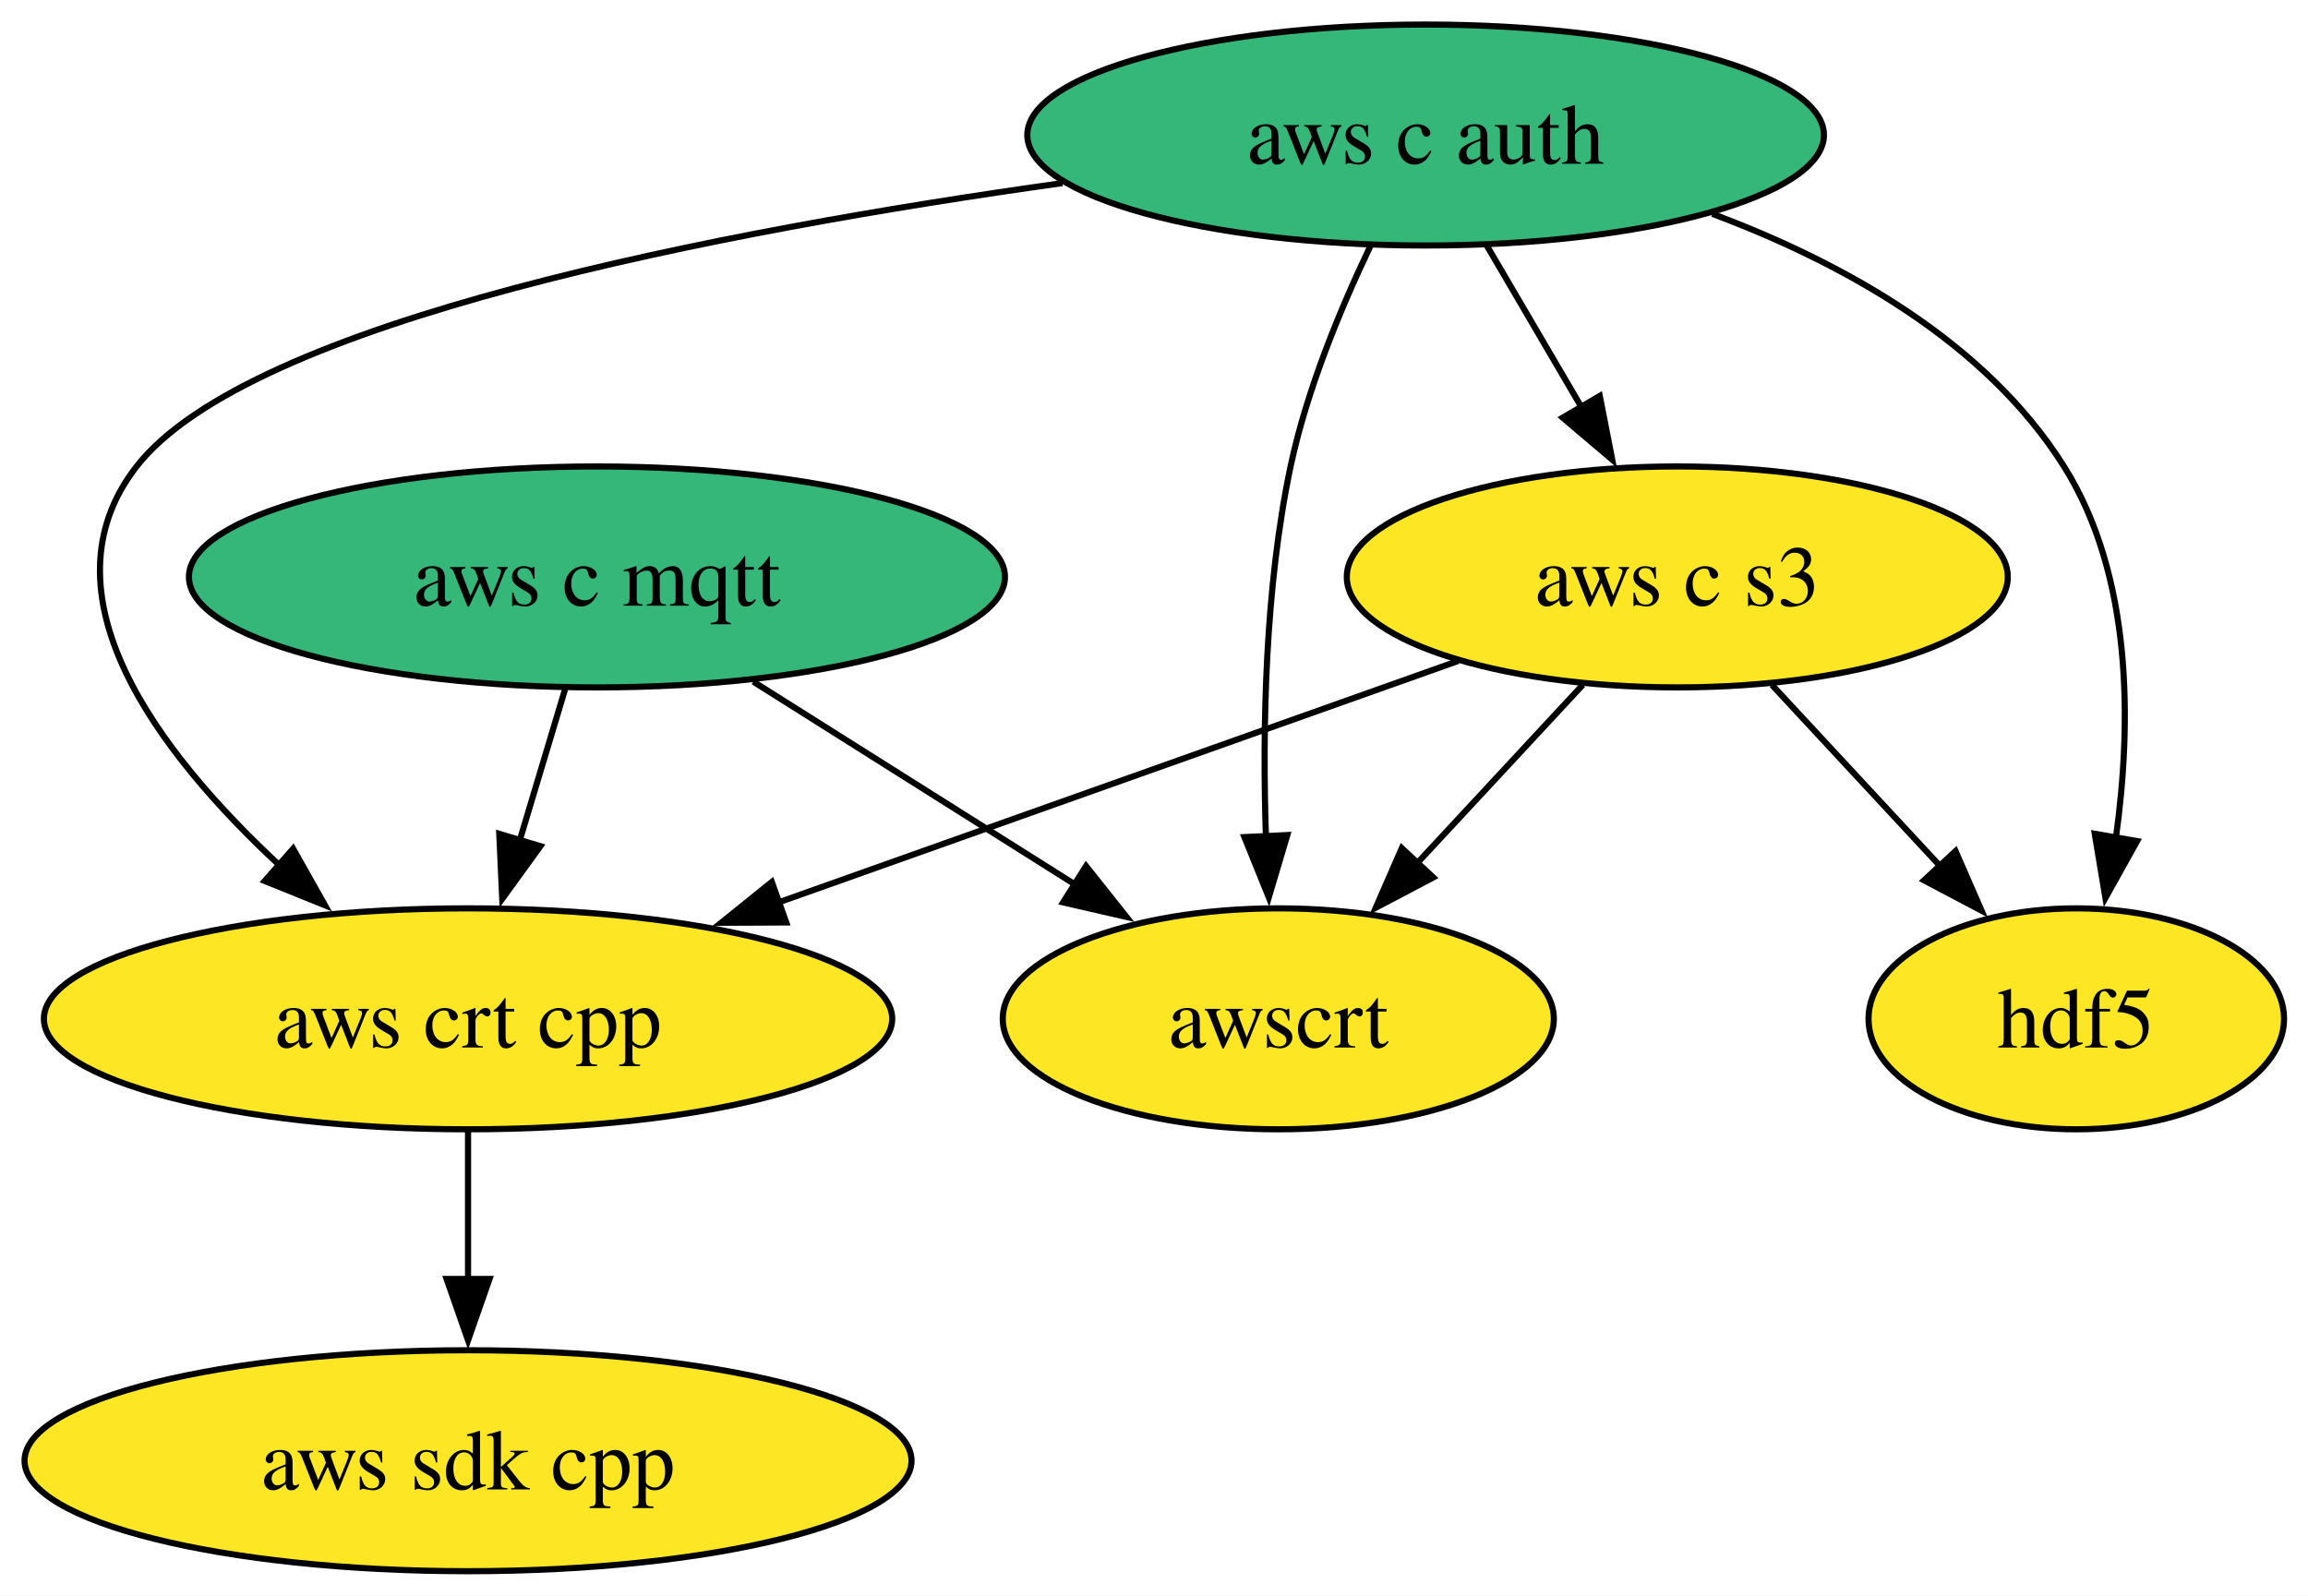
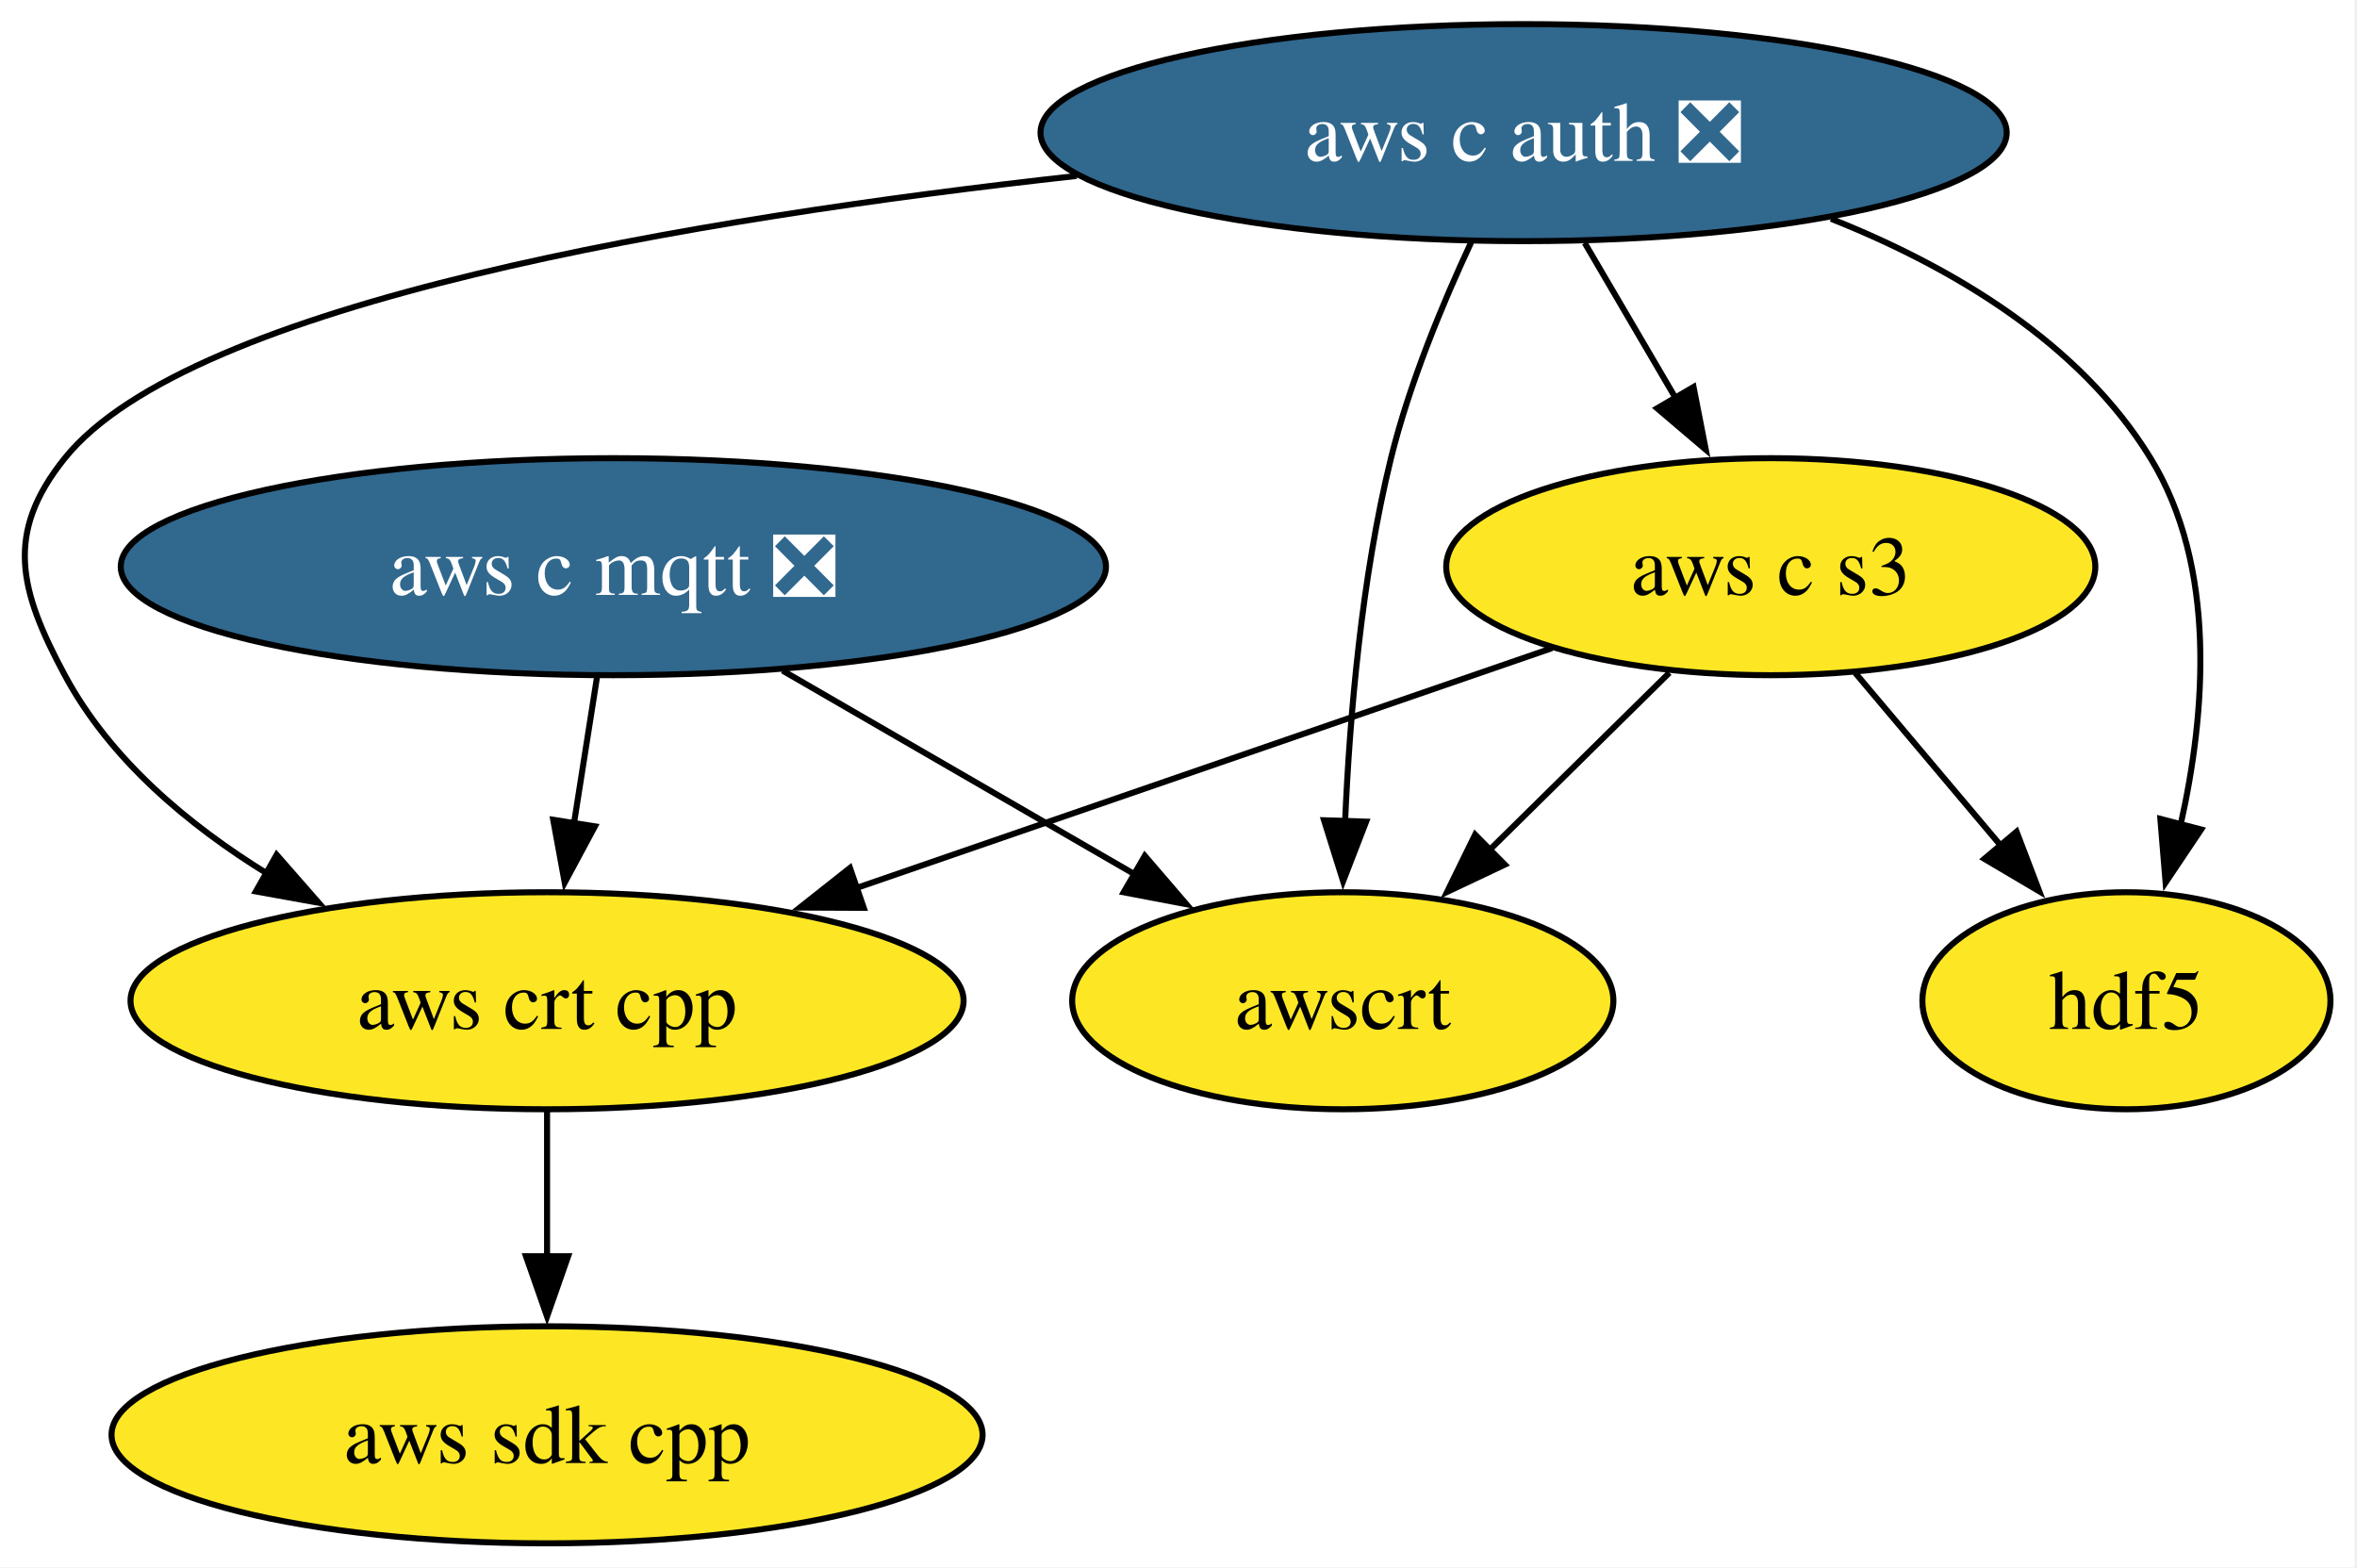
- <svg xmlns="http://www.w3.org/2000/svg" xmlns:xlink="http://www.w3.org/1999/xlink" width="376pt" height="260pt" viewBox="0.00 0.00 376.00 260.00">
+ <svg xmlns="http://www.w3.org/2000/svg" xmlns:xlink="http://www.w3.org/1999/xlink" width="391pt" height="260pt" viewBox="0.00 0.00 391.00 260.00">
  <g id="graph0" class="graph" transform="scale(1 1) rotate(0) translate(4 256)">
-     <polygon fill="white" stroke="none" points="-4,4 -4,-256 372.1,-256 372.1,4 -4,4" />
+     <polygon fill="white" stroke="none" points="-4,4 -4,-256 386.6,-256 386.6,4 -4,4" />
    <g id="node1" class="node">
      <g id="a_node1">
        <a xlink:href="https://github.com/conda-forge/hdf5-feedstock" xlink:title="hdf5">
-           <ellipse fill="#fde725" stroke="black" cx="334.25" cy="-90" rx="33.85" ry="18" />
-           <text xml:space="preserve" text-anchor="middle" x="334.25" y="-85.33" font-family="Times,serif" font-size="14.00">hdf5</text>
+           <ellipse fill="#fde725" stroke="black" cx="348.75" cy="-90" rx="33.85" ry="18" />
+           <text xml:space="preserve" text-anchor="middle" x="348.75" y="-85.33" font-family="Times,serif" font-size="14.00">hdf5</text>
        </a>
      </g>
    </g>
    <g id="node2" class="node">
      <g id="a_node2">
        <a xlink:href="https://github.com/conda-forge/aws-sdk-cpp-feedstock" xlink:title="aws sdk cpp">
-           <ellipse fill="#fde725" stroke="black" cx="72.25" cy="-18" rx="72.25" ry="18" />
-           <text xml:space="preserve" text-anchor="middle" x="72.25" y="-13.32" font-family="Times,serif" font-size="14.00">aws sdk cpp</text>
+           <ellipse fill="#fde725" stroke="black" cx="86.75" cy="-18" rx="72.25" ry="18" />
+           <text xml:space="preserve" text-anchor="middle" x="86.75" y="-13.32" font-family="Times,serif" font-size="14.00">aws sdk cpp</text>
        </a>
      </g>
    </g>
    <g id="node3" class="node">
      <g id="a_node3">
-         <a xlink:href="https://github.com/conda-forge/aws-c-mqtt-feedstock" xlink:title="aws c mqtt">
-           <ellipse fill="#35b779" stroke="black" cx="93.25" cy="-162" rx="66.47" ry="18" />
-           <text xml:space="preserve" text-anchor="middle" x="93.25" y="-157.32" font-family="Times,serif" font-size="14.00">aws c mqtt</text>
+         <a xlink:href="https://github.com/conda-forge/aws-c-mqtt-feedstock/pull/288" xlink:title="aws c mqtt ❎">
+           <ellipse fill="#31688e" stroke="black" cx="97.75" cy="-162" rx="81.72" ry="18" />
+           <text xml:space="preserve" text-anchor="middle" x="97.75" y="-157.32" font-family="Times,serif" font-size="14.00" fill="white">aws c mqtt ❎</text>
        </a>
      </g>
    </g>
    <g id="node5" class="node">
      <g id="a_node5">
        <a xlink:href="https://github.com/conda-forge/aws-crt-cpp-feedstock" xlink:title="aws crt cpp">
-           <ellipse fill="#fde725" stroke="black" cx="72.25" cy="-90" rx="69.1" ry="18" />
-           <text xml:space="preserve" text-anchor="middle" x="72.25" y="-85.33" font-family="Times,serif" font-size="14.00">aws crt cpp</text>
+           <ellipse fill="#fde725" stroke="black" cx="86.75" cy="-90" rx="69.1" ry="18" />
+           <text xml:space="preserve" text-anchor="middle" x="86.75" y="-85.33" font-family="Times,serif" font-size="14.00">aws crt cpp</text>
        </a>
      </g>
    </g>
    <g id="edge1" class="edge">
-       <path fill="none" stroke="black" d="M88.06,-143.7C85.82,-136.24 83.15,-127.32 80.64,-118.97" />
-       <polygon fill="black" stroke="black" points="84.04,-118.13 77.82,-109.55 77.34,-120.14 84.04,-118.13" />
+       <path fill="none" stroke="black" d="M95.04,-143.7C93.88,-136.32 92.49,-127.52 91.19,-119.25" />
+       <polygon fill="black" stroke="black" points="94.69,-118.93 89.68,-109.6 87.77,-120.02 94.69,-118.93" />
    </g>
    <g id="node7" class="node">
      <g id="a_node7">
        <a xlink:href="https://github.com/conda-forge/awscrt-feedstock" xlink:title="awscrt">
-           <ellipse fill="#fde725" stroke="black" cx="204.25" cy="-90" rx="44.89" ry="18" />
-           <text xml:space="preserve" text-anchor="middle" x="204.25" y="-85.33" font-family="Times,serif" font-size="14.00">awscrt</text>
+           <ellipse fill="#fde725" stroke="black" cx="218.75" cy="-90" rx="44.89" ry="18" />
+           <text xml:space="preserve" text-anchor="middle" x="218.75" y="-85.33" font-family="Times,serif" font-size="14.00">awscrt</text>
        </a>
      </g>
    </g>
    <g id="edge2" class="edge">
-       <path fill="none" stroke="black" d="M118.72,-144.94C134.34,-135.09 154.51,-122.37 171.34,-111.76" />
-       <polygon fill="black" stroke="black" points="172.93,-114.89 179.52,-106.6 169.19,-108.97 172.93,-114.89" />
+       <path fill="none" stroke="black" d="M125.82,-144.76C143.25,-134.68 165.79,-121.64 184.31,-110.93" />
+       <polygon fill="black" stroke="black" points="185.91,-114.04 192.81,-106.01 182.4,-107.99 185.91,-114.04" />
    </g>
    <g id="node4" class="node">
      <g id="a_node4">
-         <a xlink:href="https://github.com/conda-forge/aws-c-auth-feedstock" xlink:title="aws c auth">
-           <ellipse fill="#35b779" stroke="black" cx="228.25" cy="-234" rx="64.89" ry="18" />
-           <text xml:space="preserve" text-anchor="middle" x="228.25" y="-229.32" font-family="Times,serif" font-size="14.00">aws c auth</text>
+         <a xlink:href="https://github.com/conda-forge/aws-c-auth-feedstock/pull/364" xlink:title="aws c auth ❎">
+           <ellipse fill="#31688e" stroke="black" cx="248.75" cy="-234" rx="80.14" ry="18" />
+           <text xml:space="preserve" text-anchor="middle" x="248.75" y="-229.32" font-family="Times,serif" font-size="14.00" fill="white">aws c auth ❎</text>
        </a>
      </g>
    </g>
    <g id="edge6" class="edge">
-       <path fill="none" stroke="black" d="M274.97,-221.15C296.24,-213.2 319.48,-200.33 332.25,-180 343.45,-162.18 343.3,-138.14 340.71,-119.53" />
-       <polygon fill="black" stroke="black" points="344.16,-118.96 339,-109.7 337.26,-120.15 344.16,-118.96" />
+       <path fill="none" stroke="black" d="M299.74,-219.71C319.89,-211.69 341,-199.18 352.75,-180 363.81,-161.96 361.91,-137.78 357.74,-119.18" />
+       <polygon fill="black" stroke="black" points="361.15,-118.41 355.25,-109.61 354.38,-120.17 361.15,-118.41" />
    </g>
    <g id="edge4" class="edge">
-       <path fill="none" stroke="black" d="M169.09,-226.17C113.66,-218.41 36.68,-203.66 18.25,-180 2.12,-159.29 21.68,-133.43 41.62,-114.93" />
-       <polygon fill="black" stroke="black" points="43.75,-117.72 48.95,-108.49 39.13,-112.46 43.75,-117.72" />
+       <path fill="none" stroke="black" d="M174.62,-226.82C111.42,-219.83 27.58,-205.88 6.75,-180 -3.28,-167.53 -0.82,-158.1 6.75,-144 14.24,-130.06 27.18,-119.17 40.49,-110.99" />
+       <polygon fill="black" stroke="black" points="41.89,-114.22 48.87,-106.25 38.44,-108.13 41.89,-114.22" />
    </g>
    <g id="node6" class="node">
      <g id="a_node6">
        <a xlink:href="https://github.com/conda-forge/aws-c-s3-feedstock" xlink:title="aws c s3">
-           <ellipse fill="#fde725" stroke="black" cx="269.25" cy="-162" rx="53.84" ry="18" />
-           <text xml:space="preserve" text-anchor="middle" x="269.25" y="-157.32" font-family="Times,serif" font-size="14.00">aws c s3</text>
+           <ellipse fill="#fde725" stroke="black" cx="289.75" cy="-162" rx="53.84" ry="18" />
+           <text xml:space="preserve" text-anchor="middle" x="289.75" y="-157.32" font-family="Times,serif" font-size="14.00">aws c s3</text>
        </a>
      </g>
    </g>
    <g id="edge3" class="edge">
-       <path fill="none" stroke="black" d="M238.18,-216.05C242.81,-208.14 248.44,-198.54 253.62,-189.69" />
-       <polygon fill="black" stroke="black" points="256.62,-191.49 258.65,-181.1 250.58,-187.95 256.62,-191.49" />
+       <path fill="none" stroke="black" d="M258.89,-215.7C263.46,-207.9 268.96,-198.51 274.04,-189.83" />
+       <polygon fill="black" stroke="black" points="276.94,-191.81 278.97,-181.41 270.9,-188.27 276.94,-191.81" />
    </g>
    <g id="edge5" class="edge">
-       <path fill="none" stroke="black" d="M219.23,-215.86C214.39,-205.73 208.89,-192.48 206.25,-180 202.07,-160.19 201.65,-137.35 202.23,-119.77" />
-       <polygon fill="black" stroke="black" points="205.72,-119.94 202.7,-109.79 198.73,-119.61 205.72,-119.94" />
+       <path fill="none" stroke="black" d="M240.04,-215.79C235.3,-205.63 229.8,-192.38 226.75,-180 221.87,-160.17 219.89,-137.21 219.13,-119.57" />
+       <polygon fill="black" stroke="black" points="222.63,-119.71 218.81,-109.83 215.64,-119.94 222.63,-119.71" />
    </g>
    <g id="edge7" class="edge">
-       <path fill="none" stroke="black" d="M72.25,-71.7C72.25,-64.41 72.25,-55.73 72.25,-47.54" />
-       <polygon fill="black" stroke="black" points="75.75,-47.62 72.25,-37.62 68.75,-47.62 75.75,-47.62" />
+       <path fill="none" stroke="black" d="M86.75,-71.7C86.75,-64.41 86.75,-55.73 86.75,-47.54" />
+       <polygon fill="black" stroke="black" points="90.25,-47.62 86.75,-37.62 83.25,-47.62 90.25,-47.62" />
    </g>
    <g id="edge10" class="edge">
-       <path fill="none" stroke="black" d="M284.66,-144.41C292.9,-135.53 303.2,-124.44 312.27,-114.67" />
-       <polygon fill="black" stroke="black" points="314.58,-117.33 318.82,-107.62 309.45,-112.57 314.58,-117.33" />
+       <path fill="none" stroke="black" d="M303.74,-144.41C310.97,-135.83 319.94,-125.19 327.96,-115.67" />
+       <polygon fill="black" stroke="black" points="330.53,-118.05 334.3,-108.15 325.18,-113.54 330.53,-118.05" />
    </g>
    <g id="edge8" class="edge">
-       <path fill="none" stroke="black" d="M233.58,-148.32C202.53,-137.29 157.18,-121.18 122.47,-108.84" />
-       <polygon fill="black" stroke="black" points="124.09,-105.7 113.49,-105.65 121.74,-112.3 124.09,-105.7" />
+       <path fill="none" stroke="black" d="M253.46,-148.49C221.32,-137.4 174.05,-121.1 138.04,-108.69" />
+       <polygon fill="black" stroke="black" points="139.29,-105.41 128.69,-105.46 137,-112.03 139.29,-105.41" />
    </g>
    <g id="edge9" class="edge">
-       <path fill="none" stroke="black" d="M253.85,-144.41C245.8,-135.74 235.8,-124.97 226.89,-115.38" />
-       <polygon fill="black" stroke="black" points="229.5,-113.04 220.13,-108.1 224.37,-117.81 229.5,-113.04" />
+       <path fill="none" stroke="black" d="M272.93,-144.41C263.96,-135.57 252.76,-124.53 242.88,-114.79" />
+       <polygon fill="black" stroke="black" points="245.63,-112.58 236.05,-108.05 240.71,-117.56 245.63,-112.58" />
    </g>
  </g>
</svg>
